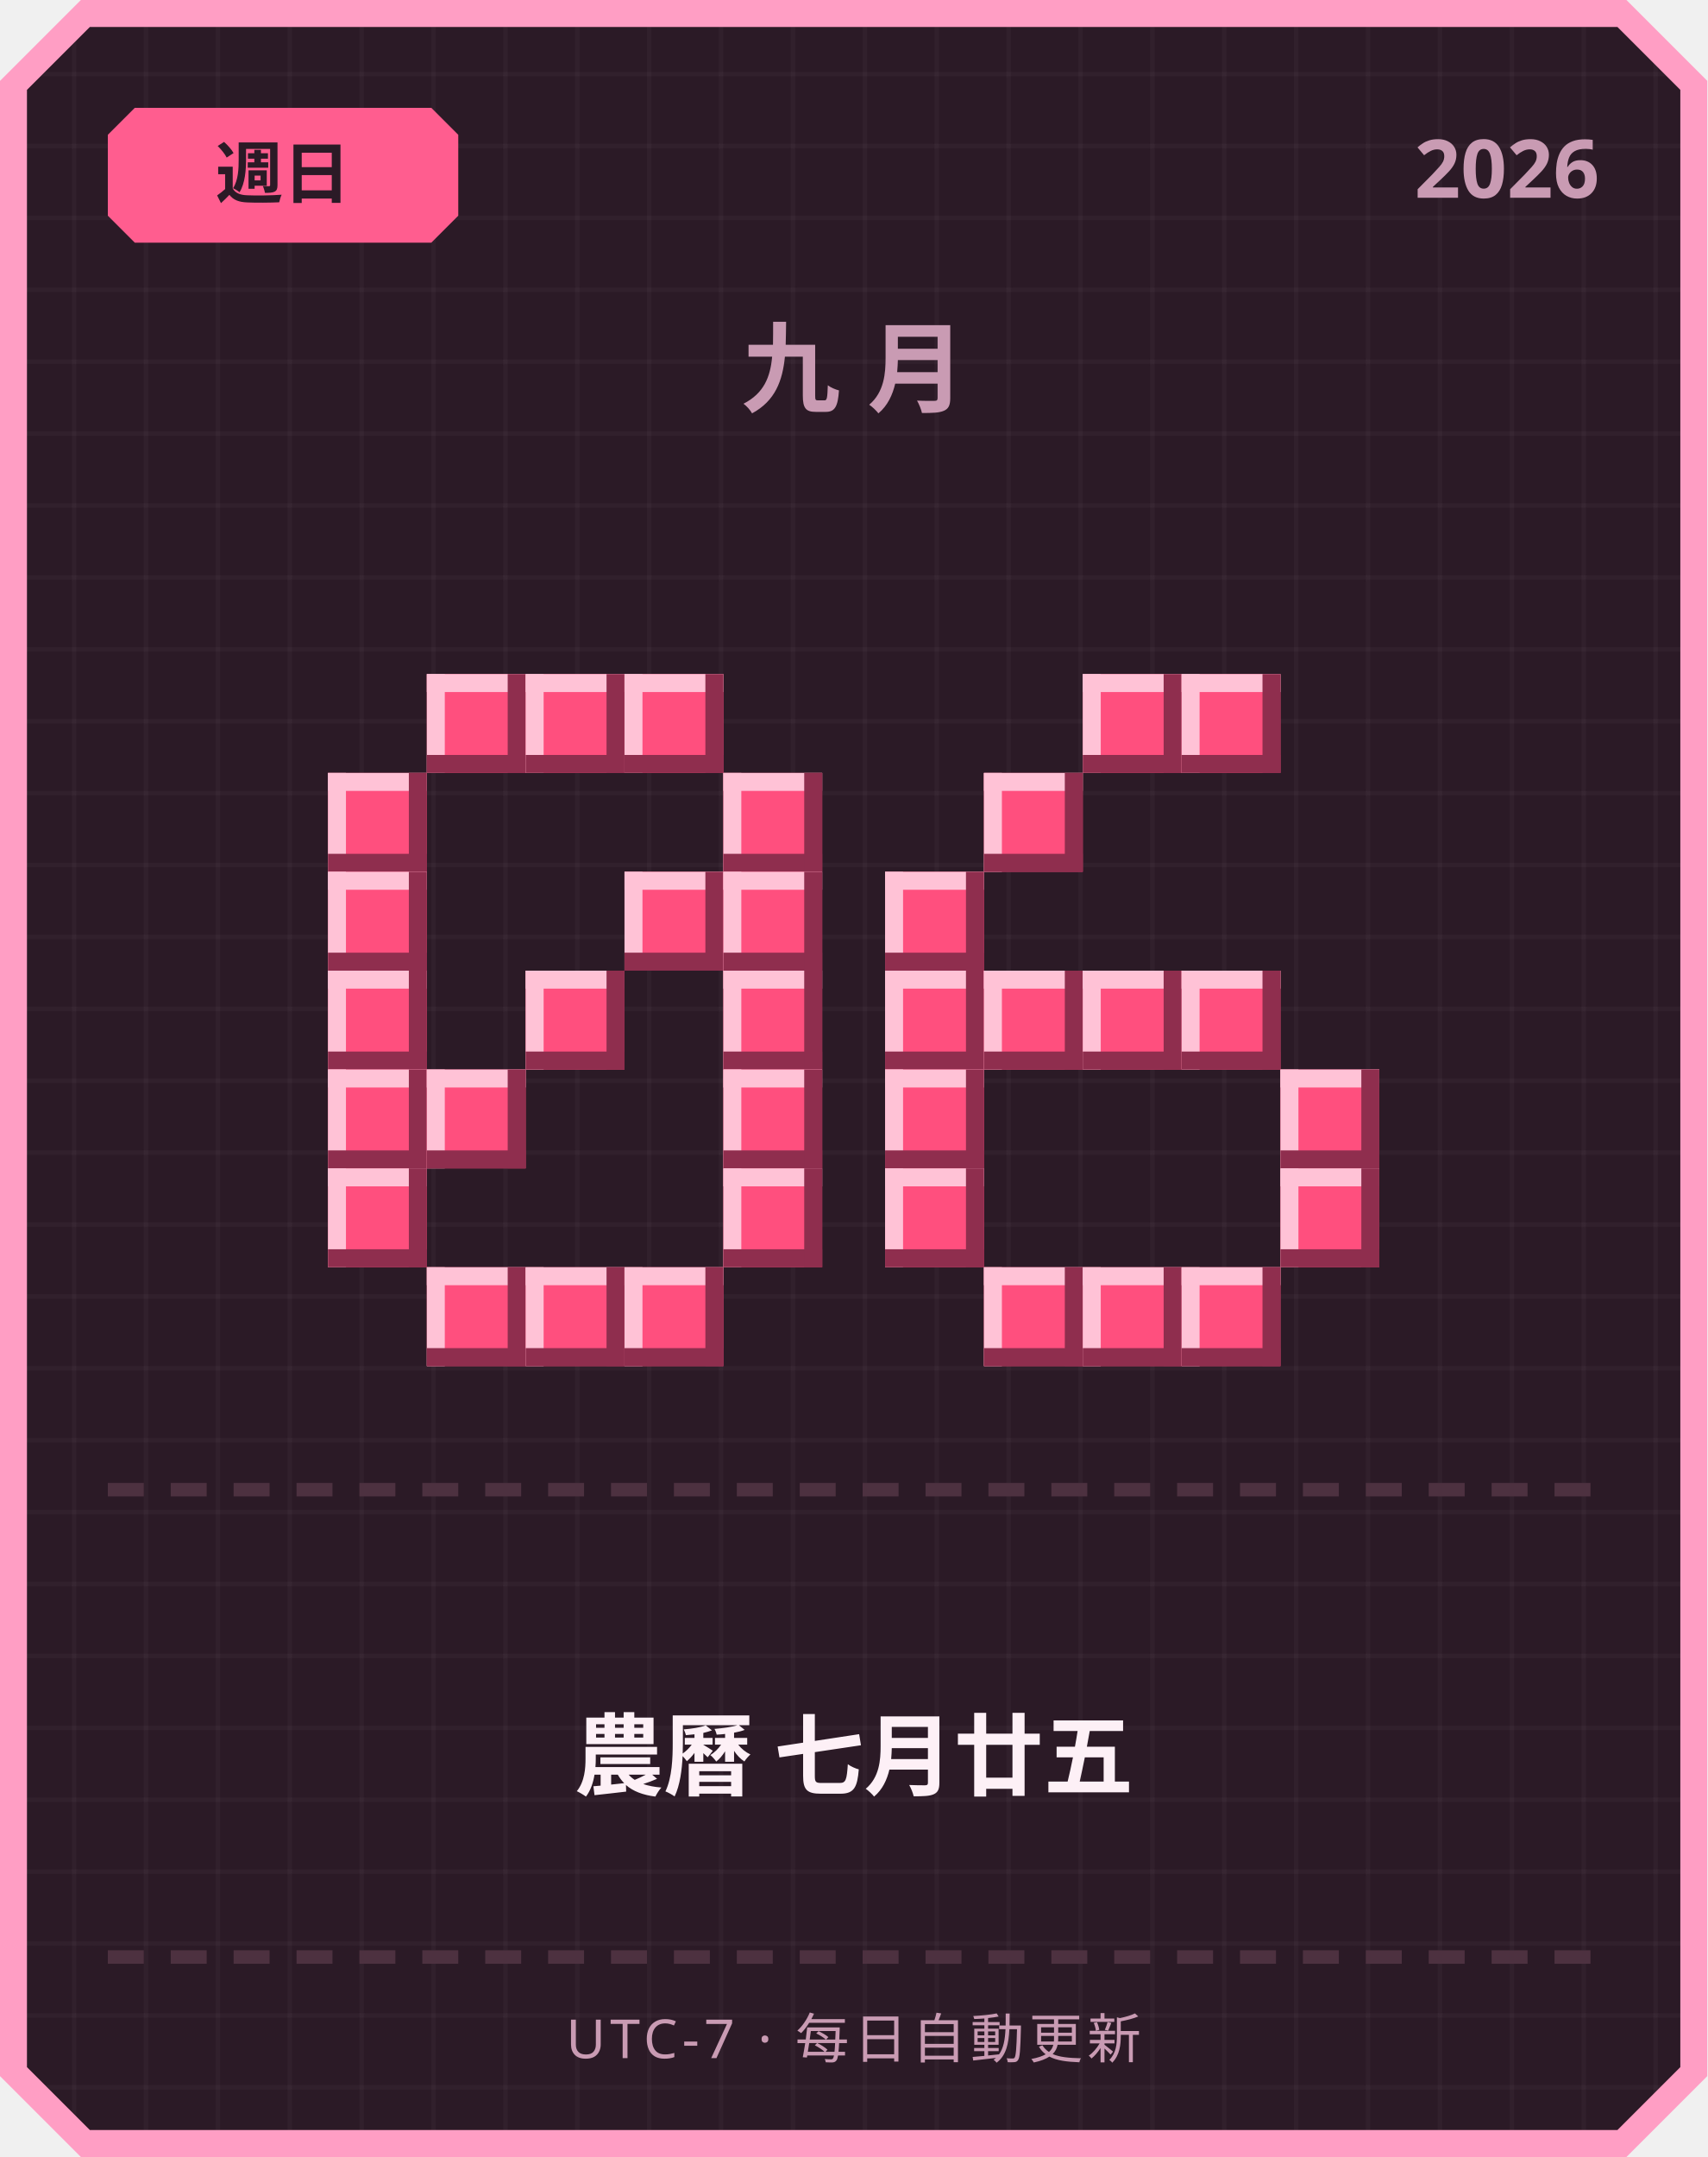
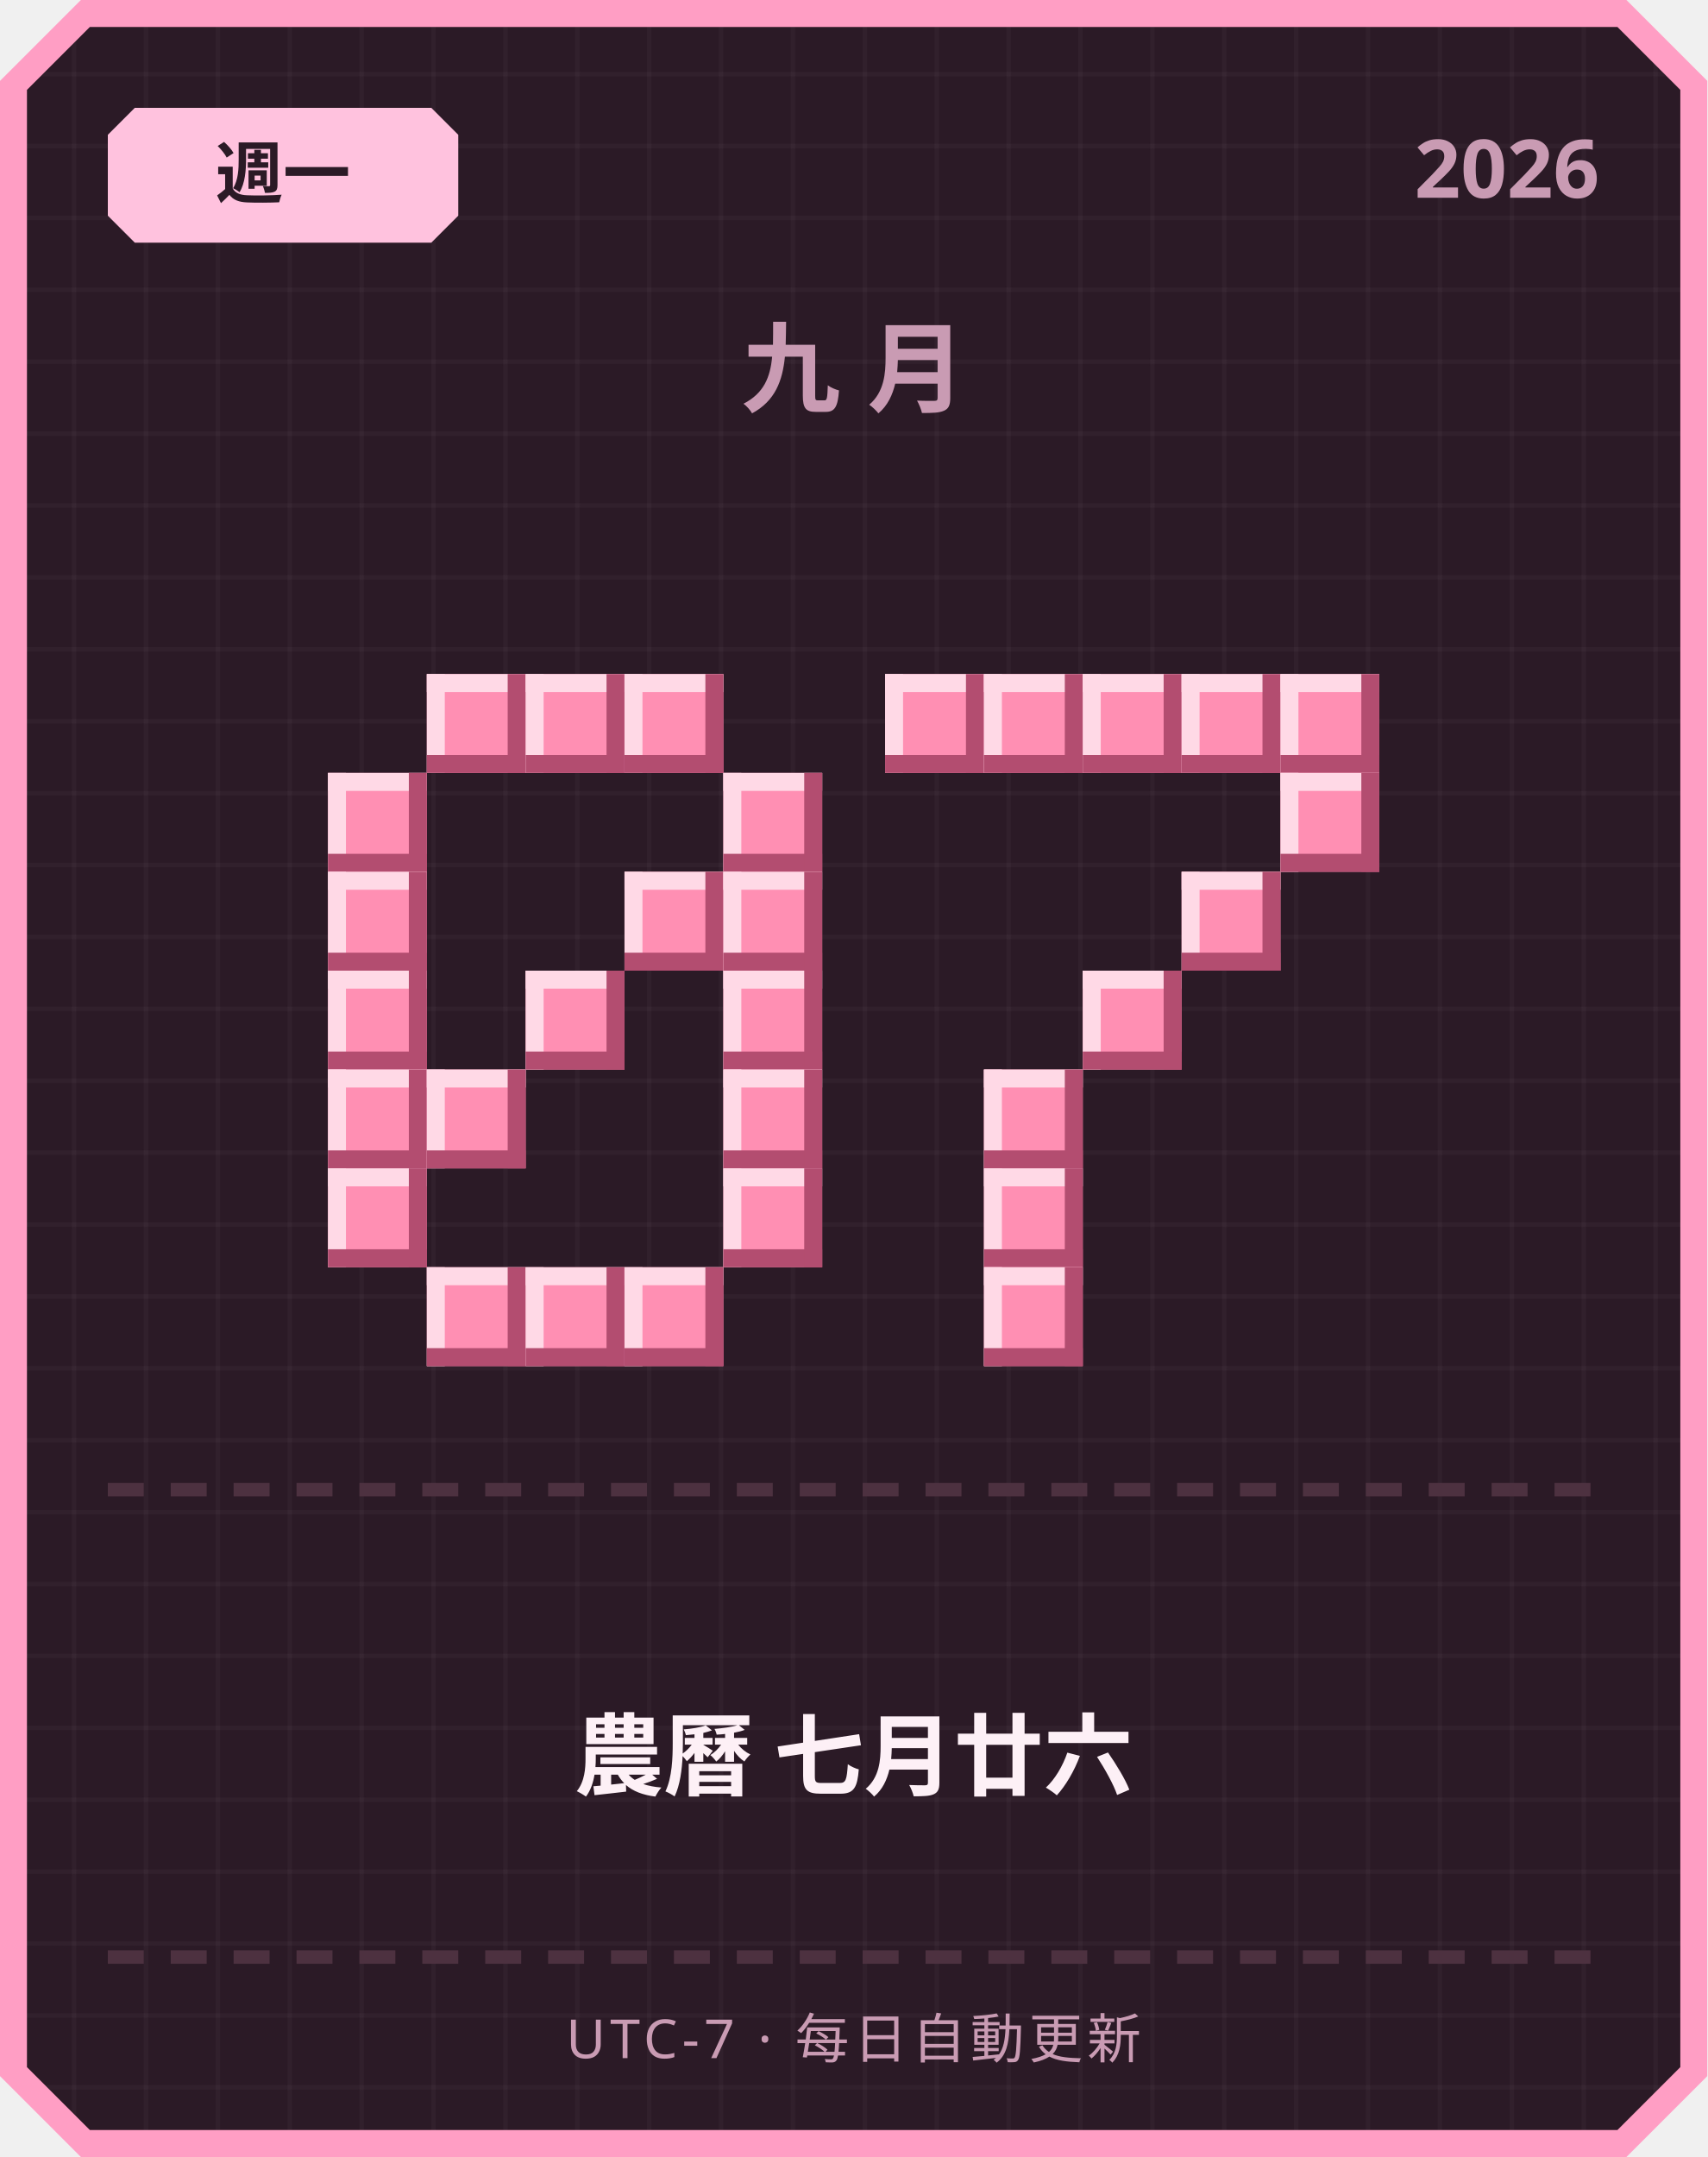
<svg xmlns="http://www.w3.org/2000/svg" width="380" height="480" viewBox="0 0 380 480">
  <defs>
    <pattern id="grid" width="16" height="16" patternUnits="userSpaceOnUse">
      <rect width="16" height="16" fill="#2b1a26" />
      <rect width="1" height="16" fill="#ffffff" opacity="0.03" />
      <rect width="16" height="1" fill="#ffffff" opacity="0.03" />
    </pattern>
  </defs>
  <path d="M 18,0 L 362,0 L 380,18 L 380,462 L 362,480 L 18,480 L 0,462 L 0,18 Z" fill="#ff9ec4" />
  <path d="M 20,6 L 360,6 L 374,20 L 374,460 L 360,474 L 20,474 L 6,460 L 6,20 Z" fill="url(#grid)" />
-   <path d="M 30,24 L 96,24 L 102,30 L 102,48 L 96,54 L 30,54 L 24,48 L 24,30 Z" fill="#ff5d8f" />
-   <text x="63" y="44" text-anchor="middle" font-family="'Segoe UI', sans-serif" font-size="15" font-weight="700" fill="#2b1a26">週日</text>
+   <path d="M 30,24 L 96,24 L 102,30 L 102,48 L 96,54 L 30,54 L 24,48 L 24,30 Z" fill="#ffc2de" />
+   <text x="63" y="44" text-anchor="middle" font-family="'Segoe UI', sans-serif" font-size="15" font-weight="700" fill="#2b1a26">週一</text>
  <text x="356" y="44" text-anchor="end" font-family="'Segoe UI', sans-serif" font-size="18" font-weight="700" fill="#c99bb3">2026</text>
  <text x="190" y="90" text-anchor="middle" font-family="'Segoe UI', sans-serif" font-size="22" font-weight="700" letter-spacing="6" fill="#c99bb3">九月</text>
-   <rect x="95" y="150" width="22" height="22" fill="#ff4f7e" />
-   <rect x="95" y="150" width="22" height="4" fill="#ffc2d6" />
-   <rect x="95" y="150" width="4" height="22" fill="#ffc2d6" />
-   <rect x="95" y="168" width="22" height="4" fill="#8f2e4e" />
-   <rect x="113" y="150" width="4" height="22" fill="#8f2e4e" />
-   <rect x="117" y="150" width="22" height="22" fill="#ff4f7e" />
-   <rect x="117" y="150" width="22" height="4" fill="#ffc2d6" />
-   <rect x="117" y="150" width="4" height="22" fill="#ffc2d6" />
-   <rect x="117" y="168" width="22" height="4" fill="#8f2e4e" />
-   <rect x="135" y="150" width="4" height="22" fill="#8f2e4e" />
-   <rect x="139" y="150" width="22" height="22" fill="#ff4f7e" />
-   <rect x="139" y="150" width="22" height="4" fill="#ffc2d6" />
-   <rect x="139" y="150" width="4" height="22" fill="#ffc2d6" />
-   <rect x="139" y="168" width="22" height="4" fill="#8f2e4e" />
-   <rect x="157" y="150" width="4" height="22" fill="#8f2e4e" />
-   <rect x="73" y="172" width="22" height="22" fill="#ff4f7e" />
-   <rect x="73" y="172" width="22" height="4" fill="#ffc2d6" />
-   <rect x="73" y="172" width="4" height="22" fill="#ffc2d6" />
-   <rect x="73" y="190" width="22" height="4" fill="#8f2e4e" />
-   <rect x="91" y="172" width="4" height="22" fill="#8f2e4e" />
-   <rect x="161" y="172" width="22" height="22" fill="#ff4f7e" />
-   <rect x="161" y="172" width="22" height="4" fill="#ffc2d6" />
-   <rect x="161" y="172" width="4" height="22" fill="#ffc2d6" />
-   <rect x="161" y="190" width="22" height="4" fill="#8f2e4e" />
-   <rect x="179" y="172" width="4" height="22" fill="#8f2e4e" />
-   <rect x="73" y="194" width="22" height="22" fill="#ff4f7e" />
-   <rect x="73" y="194" width="22" height="4" fill="#ffc2d6" />
-   <rect x="73" y="194" width="4" height="22" fill="#ffc2d6" />
-   <rect x="73" y="212" width="22" height="4" fill="#8f2e4e" />
-   <rect x="91" y="194" width="4" height="22" fill="#8f2e4e" />
-   <rect x="139" y="194" width="22" height="22" fill="#ff4f7e" />
-   <rect x="139" y="194" width="22" height="4" fill="#ffc2d6" />
-   <rect x="139" y="194" width="4" height="22" fill="#ffc2d6" />
-   <rect x="139" y="212" width="22" height="4" fill="#8f2e4e" />
-   <rect x="157" y="194" width="4" height="22" fill="#8f2e4e" />
-   <rect x="161" y="194" width="22" height="22" fill="#ff4f7e" />
-   <rect x="161" y="194" width="22" height="4" fill="#ffc2d6" />
-   <rect x="161" y="194" width="4" height="22" fill="#ffc2d6" />
-   <rect x="161" y="212" width="22" height="4" fill="#8f2e4e" />
-   <rect x="179" y="194" width="4" height="22" fill="#8f2e4e" />
-   <rect x="73" y="216" width="22" height="22" fill="#ff4f7e" />
-   <rect x="73" y="216" width="22" height="4" fill="#ffc2d6" />
-   <rect x="73" y="216" width="4" height="22" fill="#ffc2d6" />
-   <rect x="73" y="234" width="22" height="4" fill="#8f2e4e" />
-   <rect x="91" y="216" width="4" height="22" fill="#8f2e4e" />
-   <rect x="117" y="216" width="22" height="22" fill="#ff4f7e" />
-   <rect x="117" y="216" width="22" height="4" fill="#ffc2d6" />
-   <rect x="117" y="216" width="4" height="22" fill="#ffc2d6" />
-   <rect x="117" y="234" width="22" height="4" fill="#8f2e4e" />
-   <rect x="135" y="216" width="4" height="22" fill="#8f2e4e" />
-   <rect x="161" y="216" width="22" height="22" fill="#ff4f7e" />
-   <rect x="161" y="216" width="22" height="4" fill="#ffc2d6" />
-   <rect x="161" y="216" width="4" height="22" fill="#ffc2d6" />
-   <rect x="161" y="234" width="22" height="4" fill="#8f2e4e" />
-   <rect x="179" y="216" width="4" height="22" fill="#8f2e4e" />
-   <rect x="73" y="238" width="22" height="22" fill="#ff4f7e" />
-   <rect x="73" y="238" width="22" height="4" fill="#ffc2d6" />
-   <rect x="73" y="238" width="4" height="22" fill="#ffc2d6" />
-   <rect x="73" y="256" width="22" height="4" fill="#8f2e4e" />
-   <rect x="91" y="238" width="4" height="22" fill="#8f2e4e" />
-   <rect x="95" y="238" width="22" height="22" fill="#ff4f7e" />
-   <rect x="95" y="238" width="22" height="4" fill="#ffc2d6" />
-   <rect x="95" y="238" width="4" height="22" fill="#ffc2d6" />
-   <rect x="95" y="256" width="22" height="4" fill="#8f2e4e" />
-   <rect x="113" y="238" width="4" height="22" fill="#8f2e4e" />
-   <rect x="161" y="238" width="22" height="22" fill="#ff4f7e" />
-   <rect x="161" y="238" width="22" height="4" fill="#ffc2d6" />
-   <rect x="161" y="238" width="4" height="22" fill="#ffc2d6" />
-   <rect x="161" y="256" width="22" height="4" fill="#8f2e4e" />
-   <rect x="179" y="238" width="4" height="22" fill="#8f2e4e" />
-   <rect x="73" y="260" width="22" height="22" fill="#ff4f7e" />
-   <rect x="73" y="260" width="22" height="4" fill="#ffc2d6" />
-   <rect x="73" y="260" width="4" height="22" fill="#ffc2d6" />
-   <rect x="73" y="278" width="22" height="4" fill="#8f2e4e" />
-   <rect x="91" y="260" width="4" height="22" fill="#8f2e4e" />
-   <rect x="161" y="260" width="22" height="22" fill="#ff4f7e" />
-   <rect x="161" y="260" width="22" height="4" fill="#ffc2d6" />
-   <rect x="161" y="260" width="4" height="22" fill="#ffc2d6" />
-   <rect x="161" y="278" width="22" height="4" fill="#8f2e4e" />
-   <rect x="179" y="260" width="4" height="22" fill="#8f2e4e" />
-   <rect x="95" y="282" width="22" height="22" fill="#ff4f7e" />
-   <rect x="95" y="282" width="22" height="4" fill="#ffc2d6" />
-   <rect x="95" y="282" width="4" height="22" fill="#ffc2d6" />
-   <rect x="95" y="300" width="22" height="4" fill="#8f2e4e" />
-   <rect x="113" y="282" width="4" height="22" fill="#8f2e4e" />
-   <rect x="117" y="282" width="22" height="22" fill="#ff4f7e" />
-   <rect x="117" y="282" width="22" height="4" fill="#ffc2d6" />
-   <rect x="117" y="282" width="4" height="22" fill="#ffc2d6" />
-   <rect x="117" y="300" width="22" height="4" fill="#8f2e4e" />
-   <rect x="135" y="282" width="4" height="22" fill="#8f2e4e" />
-   <rect x="139" y="282" width="22" height="22" fill="#ff4f7e" />
-   <rect x="139" y="282" width="22" height="4" fill="#ffc2d6" />
-   <rect x="139" y="282" width="4" height="22" fill="#ffc2d6" />
-   <rect x="139" y="300" width="22" height="4" fill="#8f2e4e" />
-   <rect x="157" y="282" width="4" height="22" fill="#8f2e4e" />
-   <rect x="241" y="150" width="22" height="22" fill="#ff4f7e" />
-   <rect x="241" y="150" width="22" height="4" fill="#ffc2d6" />
-   <rect x="241" y="150" width="4" height="22" fill="#ffc2d6" />
-   <rect x="241" y="168" width="22" height="4" fill="#8f2e4e" />
-   <rect x="259" y="150" width="4" height="22" fill="#8f2e4e" />
-   <rect x="263" y="150" width="22" height="22" fill="#ff4f7e" />
-   <rect x="263" y="150" width="22" height="4" fill="#ffc2d6" />
-   <rect x="263" y="150" width="4" height="22" fill="#ffc2d6" />
-   <rect x="263" y="168" width="22" height="4" fill="#8f2e4e" />
-   <rect x="281" y="150" width="4" height="22" fill="#8f2e4e" />
-   <rect x="219" y="172" width="22" height="22" fill="#ff4f7e" />
-   <rect x="219" y="172" width="22" height="4" fill="#ffc2d6" />
-   <rect x="219" y="172" width="4" height="22" fill="#ffc2d6" />
-   <rect x="219" y="190" width="22" height="4" fill="#8f2e4e" />
-   <rect x="237" y="172" width="4" height="22" fill="#8f2e4e" />
-   <rect x="197" y="194" width="22" height="22" fill="#ff4f7e" />
-   <rect x="197" y="194" width="22" height="4" fill="#ffc2d6" />
-   <rect x="197" y="194" width="4" height="22" fill="#ffc2d6" />
-   <rect x="197" y="212" width="22" height="4" fill="#8f2e4e" />
-   <rect x="215" y="194" width="4" height="22" fill="#8f2e4e" />
-   <rect x="197" y="216" width="22" height="22" fill="#ff4f7e" />
-   <rect x="197" y="216" width="22" height="4" fill="#ffc2d6" />
-   <rect x="197" y="216" width="4" height="22" fill="#ffc2d6" />
-   <rect x="197" y="234" width="22" height="4" fill="#8f2e4e" />
-   <rect x="215" y="216" width="4" height="22" fill="#8f2e4e" />
-   <rect x="219" y="216" width="22" height="22" fill="#ff4f7e" />
-   <rect x="219" y="216" width="22" height="4" fill="#ffc2d6" />
-   <rect x="219" y="216" width="4" height="22" fill="#ffc2d6" />
-   <rect x="219" y="234" width="22" height="4" fill="#8f2e4e" />
-   <rect x="237" y="216" width="4" height="22" fill="#8f2e4e" />
-   <rect x="241" y="216" width="22" height="22" fill="#ff4f7e" />
-   <rect x="241" y="216" width="22" height="4" fill="#ffc2d6" />
-   <rect x="241" y="216" width="4" height="22" fill="#ffc2d6" />
-   <rect x="241" y="234" width="22" height="4" fill="#8f2e4e" />
-   <rect x="259" y="216" width="4" height="22" fill="#8f2e4e" />
-   <rect x="263" y="216" width="22" height="22" fill="#ff4f7e" />
-   <rect x="263" y="216" width="22" height="4" fill="#ffc2d6" />
-   <rect x="263" y="216" width="4" height="22" fill="#ffc2d6" />
-   <rect x="263" y="234" width="22" height="4" fill="#8f2e4e" />
-   <rect x="281" y="216" width="4" height="22" fill="#8f2e4e" />
-   <rect x="197" y="238" width="22" height="22" fill="#ff4f7e" />
-   <rect x="197" y="238" width="22" height="4" fill="#ffc2d6" />
-   <rect x="197" y="238" width="4" height="22" fill="#ffc2d6" />
-   <rect x="197" y="256" width="22" height="4" fill="#8f2e4e" />
-   <rect x="215" y="238" width="4" height="22" fill="#8f2e4e" />
-   <rect x="285" y="238" width="22" height="22" fill="#ff4f7e" />
-   <rect x="285" y="238" width="22" height="4" fill="#ffc2d6" />
-   <rect x="285" y="238" width="4" height="22" fill="#ffc2d6" />
-   <rect x="285" y="256" width="22" height="4" fill="#8f2e4e" />
-   <rect x="303" y="238" width="4" height="22" fill="#8f2e4e" />
-   <rect x="197" y="260" width="22" height="22" fill="#ff4f7e" />
-   <rect x="197" y="260" width="22" height="4" fill="#ffc2d6" />
-   <rect x="197" y="260" width="4" height="22" fill="#ffc2d6" />
-   <rect x="197" y="278" width="22" height="4" fill="#8f2e4e" />
-   <rect x="215" y="260" width="4" height="22" fill="#8f2e4e" />
-   <rect x="285" y="260" width="22" height="22" fill="#ff4f7e" />
-   <rect x="285" y="260" width="22" height="4" fill="#ffc2d6" />
-   <rect x="285" y="260" width="4" height="22" fill="#ffc2d6" />
-   <rect x="285" y="278" width="22" height="4" fill="#8f2e4e" />
-   <rect x="303" y="260" width="4" height="22" fill="#8f2e4e" />
-   <rect x="219" y="282" width="22" height="22" fill="#ff4f7e" />
-   <rect x="219" y="282" width="22" height="4" fill="#ffc2d6" />
-   <rect x="219" y="282" width="4" height="22" fill="#ffc2d6" />
-   <rect x="219" y="300" width="22" height="4" fill="#8f2e4e" />
-   <rect x="237" y="282" width="4" height="22" fill="#8f2e4e" />
-   <rect x="241" y="282" width="22" height="22" fill="#ff4f7e" />
-   <rect x="241" y="282" width="22" height="4" fill="#ffc2d6" />
-   <rect x="241" y="282" width="4" height="22" fill="#ffc2d6" />
-   <rect x="241" y="300" width="22" height="4" fill="#8f2e4e" />
-   <rect x="259" y="282" width="4" height="22" fill="#8f2e4e" />
-   <rect x="263" y="282" width="22" height="22" fill="#ff4f7e" />
-   <rect x="263" y="282" width="22" height="4" fill="#ffc2d6" />
-   <rect x="263" y="282" width="4" height="22" fill="#ffc2d6" />
-   <rect x="263" y="300" width="22" height="4" fill="#8f2e4e" />
-   <rect x="281" y="282" width="4" height="22" fill="#8f2e4e" />
+   <rect x="95" y="150" width="22" height="22" fill="#ff8fb3" />
+   <rect x="95" y="150" width="22" height="4" fill="#ffd9e6" />
+   <rect x="95" y="150" width="4" height="22" fill="#ffd9e6" />
+   <rect x="95" y="168" width="22" height="4" fill="#b34d70" />
+   <rect x="113" y="150" width="4" height="22" fill="#b34d70" />
+   <rect x="117" y="150" width="22" height="22" fill="#ff8fb3" />
+   <rect x="117" y="150" width="22" height="4" fill="#ffd9e6" />
+   <rect x="117" y="150" width="4" height="22" fill="#ffd9e6" />
+   <rect x="117" y="168" width="22" height="4" fill="#b34d70" />
+   <rect x="135" y="150" width="4" height="22" fill="#b34d70" />
+   <rect x="139" y="150" width="22" height="22" fill="#ff8fb3" />
+   <rect x="139" y="150" width="22" height="4" fill="#ffd9e6" />
+   <rect x="139" y="150" width="4" height="22" fill="#ffd9e6" />
+   <rect x="139" y="168" width="22" height="4" fill="#b34d70" />
+   <rect x="157" y="150" width="4" height="22" fill="#b34d70" />
+   <rect x="73" y="172" width="22" height="22" fill="#ff8fb3" />
+   <rect x="73" y="172" width="22" height="4" fill="#ffd9e6" />
+   <rect x="73" y="172" width="4" height="22" fill="#ffd9e6" />
+   <rect x="73" y="190" width="22" height="4" fill="#b34d70" />
+   <rect x="91" y="172" width="4" height="22" fill="#b34d70" />
+   <rect x="161" y="172" width="22" height="22" fill="#ff8fb3" />
+   <rect x="161" y="172" width="22" height="4" fill="#ffd9e6" />
+   <rect x="161" y="172" width="4" height="22" fill="#ffd9e6" />
+   <rect x="161" y="190" width="22" height="4" fill="#b34d70" />
+   <rect x="179" y="172" width="4" height="22" fill="#b34d70" />
+   <rect x="73" y="194" width="22" height="22" fill="#ff8fb3" />
+   <rect x="73" y="194" width="22" height="4" fill="#ffd9e6" />
+   <rect x="73" y="194" width="4" height="22" fill="#ffd9e6" />
+   <rect x="73" y="212" width="22" height="4" fill="#b34d70" />
+   <rect x="91" y="194" width="4" height="22" fill="#b34d70" />
+   <rect x="139" y="194" width="22" height="22" fill="#ff8fb3" />
+   <rect x="139" y="194" width="22" height="4" fill="#ffd9e6" />
+   <rect x="139" y="194" width="4" height="22" fill="#ffd9e6" />
+   <rect x="139" y="212" width="22" height="4" fill="#b34d70" />
+   <rect x="157" y="194" width="4" height="22" fill="#b34d70" />
+   <rect x="161" y="194" width="22" height="22" fill="#ff8fb3" />
+   <rect x="161" y="194" width="22" height="4" fill="#ffd9e6" />
+   <rect x="161" y="194" width="4" height="22" fill="#ffd9e6" />
+   <rect x="161" y="212" width="22" height="4" fill="#b34d70" />
+   <rect x="179" y="194" width="4" height="22" fill="#b34d70" />
+   <rect x="73" y="216" width="22" height="22" fill="#ff8fb3" />
+   <rect x="73" y="216" width="22" height="4" fill="#ffd9e6" />
+   <rect x="73" y="216" width="4" height="22" fill="#ffd9e6" />
+   <rect x="73" y="234" width="22" height="4" fill="#b34d70" />
+   <rect x="91" y="216" width="4" height="22" fill="#b34d70" />
+   <rect x="117" y="216" width="22" height="22" fill="#ff8fb3" />
+   <rect x="117" y="216" width="22" height="4" fill="#ffd9e6" />
+   <rect x="117" y="216" width="4" height="22" fill="#ffd9e6" />
+   <rect x="117" y="234" width="22" height="4" fill="#b34d70" />
+   <rect x="135" y="216" width="4" height="22" fill="#b34d70" />
+   <rect x="161" y="216" width="22" height="22" fill="#ff8fb3" />
+   <rect x="161" y="216" width="22" height="4" fill="#ffd9e6" />
+   <rect x="161" y="216" width="4" height="22" fill="#ffd9e6" />
+   <rect x="161" y="234" width="22" height="4" fill="#b34d70" />
+   <rect x="179" y="216" width="4" height="22" fill="#b34d70" />
+   <rect x="73" y="238" width="22" height="22" fill="#ff8fb3" />
+   <rect x="73" y="238" width="22" height="4" fill="#ffd9e6" />
+   <rect x="73" y="238" width="4" height="22" fill="#ffd9e6" />
+   <rect x="73" y="256" width="22" height="4" fill="#b34d70" />
+   <rect x="91" y="238" width="4" height="22" fill="#b34d70" />
+   <rect x="95" y="238" width="22" height="22" fill="#ff8fb3" />
+   <rect x="95" y="238" width="22" height="4" fill="#ffd9e6" />
+   <rect x="95" y="238" width="4" height="22" fill="#ffd9e6" />
+   <rect x="95" y="256" width="22" height="4" fill="#b34d70" />
+   <rect x="113" y="238" width="4" height="22" fill="#b34d70" />
+   <rect x="161" y="238" width="22" height="22" fill="#ff8fb3" />
+   <rect x="161" y="238" width="22" height="4" fill="#ffd9e6" />
+   <rect x="161" y="238" width="4" height="22" fill="#ffd9e6" />
+   <rect x="161" y="256" width="22" height="4" fill="#b34d70" />
+   <rect x="179" y="238" width="4" height="22" fill="#b34d70" />
+   <rect x="73" y="260" width="22" height="22" fill="#ff8fb3" />
+   <rect x="73" y="260" width="22" height="4" fill="#ffd9e6" />
+   <rect x="73" y="260" width="4" height="22" fill="#ffd9e6" />
+   <rect x="73" y="278" width="22" height="4" fill="#b34d70" />
+   <rect x="91" y="260" width="4" height="22" fill="#b34d70" />
+   <rect x="161" y="260" width="22" height="22" fill="#ff8fb3" />
+   <rect x="161" y="260" width="22" height="4" fill="#ffd9e6" />
+   <rect x="161" y="260" width="4" height="22" fill="#ffd9e6" />
+   <rect x="161" y="278" width="22" height="4" fill="#b34d70" />
+   <rect x="179" y="260" width="4" height="22" fill="#b34d70" />
+   <rect x="95" y="282" width="22" height="22" fill="#ff8fb3" />
+   <rect x="95" y="282" width="22" height="4" fill="#ffd9e6" />
+   <rect x="95" y="282" width="4" height="22" fill="#ffd9e6" />
+   <rect x="95" y="300" width="22" height="4" fill="#b34d70" />
+   <rect x="113" y="282" width="4" height="22" fill="#b34d70" />
+   <rect x="117" y="282" width="22" height="22" fill="#ff8fb3" />
+   <rect x="117" y="282" width="22" height="4" fill="#ffd9e6" />
+   <rect x="117" y="282" width="4" height="22" fill="#ffd9e6" />
+   <rect x="117" y="300" width="22" height="4" fill="#b34d70" />
+   <rect x="135" y="282" width="4" height="22" fill="#b34d70" />
+   <rect x="139" y="282" width="22" height="22" fill="#ff8fb3" />
+   <rect x="139" y="282" width="22" height="4" fill="#ffd9e6" />
+   <rect x="139" y="282" width="4" height="22" fill="#ffd9e6" />
+   <rect x="139" y="300" width="22" height="4" fill="#b34d70" />
+   <rect x="157" y="282" width="4" height="22" fill="#b34d70" />
+   <rect x="197" y="150" width="22" height="22" fill="#ff8fb3" />
+   <rect x="197" y="150" width="22" height="4" fill="#ffd9e6" />
+   <rect x="197" y="150" width="4" height="22" fill="#ffd9e6" />
+   <rect x="197" y="168" width="22" height="4" fill="#b34d70" />
+   <rect x="215" y="150" width="4" height="22" fill="#b34d70" />
+   <rect x="219" y="150" width="22" height="22" fill="#ff8fb3" />
+   <rect x="219" y="150" width="22" height="4" fill="#ffd9e6" />
+   <rect x="219" y="150" width="4" height="22" fill="#ffd9e6" />
+   <rect x="219" y="168" width="22" height="4" fill="#b34d70" />
+   <rect x="237" y="150" width="4" height="22" fill="#b34d70" />
+   <rect x="241" y="150" width="22" height="22" fill="#ff8fb3" />
+   <rect x="241" y="150" width="22" height="4" fill="#ffd9e6" />
+   <rect x="241" y="150" width="4" height="22" fill="#ffd9e6" />
+   <rect x="241" y="168" width="22" height="4" fill="#b34d70" />
+   <rect x="259" y="150" width="4" height="22" fill="#b34d70" />
+   <rect x="263" y="150" width="22" height="22" fill="#ff8fb3" />
+   <rect x="263" y="150" width="22" height="4" fill="#ffd9e6" />
+   <rect x="263" y="150" width="4" height="22" fill="#ffd9e6" />
+   <rect x="263" y="168" width="22" height="4" fill="#b34d70" />
+   <rect x="281" y="150" width="4" height="22" fill="#b34d70" />
+   <rect x="285" y="150" width="22" height="22" fill="#ff8fb3" />
+   <rect x="285" y="150" width="22" height="4" fill="#ffd9e6" />
+   <rect x="285" y="150" width="4" height="22" fill="#ffd9e6" />
+   <rect x="285" y="168" width="22" height="4" fill="#b34d70" />
+   <rect x="303" y="150" width="4" height="22" fill="#b34d70" />
+   <rect x="285" y="172" width="22" height="22" fill="#ff8fb3" />
+   <rect x="285" y="172" width="22" height="4" fill="#ffd9e6" />
+   <rect x="285" y="172" width="4" height="22" fill="#ffd9e6" />
+   <rect x="285" y="190" width="22" height="4" fill="#b34d70" />
+   <rect x="303" y="172" width="4" height="22" fill="#b34d70" />
+   <rect x="263" y="194" width="22" height="22" fill="#ff8fb3" />
+   <rect x="263" y="194" width="22" height="4" fill="#ffd9e6" />
+   <rect x="263" y="194" width="4" height="22" fill="#ffd9e6" />
+   <rect x="263" y="212" width="22" height="4" fill="#b34d70" />
+   <rect x="281" y="194" width="4" height="22" fill="#b34d70" />
+   <rect x="241" y="216" width="22" height="22" fill="#ff8fb3" />
+   <rect x="241" y="216" width="22" height="4" fill="#ffd9e6" />
+   <rect x="241" y="216" width="4" height="22" fill="#ffd9e6" />
+   <rect x="241" y="234" width="22" height="4" fill="#b34d70" />
+   <rect x="259" y="216" width="4" height="22" fill="#b34d70" />
+   <rect x="219" y="238" width="22" height="22" fill="#ff8fb3" />
+   <rect x="219" y="238" width="22" height="4" fill="#ffd9e6" />
+   <rect x="219" y="238" width="4" height="22" fill="#ffd9e6" />
+   <rect x="219" y="256" width="22" height="4" fill="#b34d70" />
+   <rect x="237" y="238" width="4" height="22" fill="#b34d70" />
+   <rect x="219" y="260" width="22" height="22" fill="#ff8fb3" />
+   <rect x="219" y="260" width="22" height="4" fill="#ffd9e6" />
+   <rect x="219" y="260" width="4" height="22" fill="#ffd9e6" />
+   <rect x="219" y="278" width="22" height="4" fill="#b34d70" />
+   <rect x="237" y="260" width="4" height="22" fill="#b34d70" />
+   <rect x="219" y="282" width="22" height="22" fill="#ff8fb3" />
+   <rect x="219" y="282" width="22" height="4" fill="#ffd9e6" />
+   <rect x="219" y="282" width="4" height="22" fill="#ffd9e6" />
+   <rect x="219" y="300" width="22" height="4" fill="#b34d70" />
+   <rect x="237" y="282" width="4" height="22" fill="#b34d70" />
  <rect x="24" y="330" width="8" height="3" fill="#4d3140" />
  <rect x="38" y="330" width="8" height="3" fill="#4d3140" />
  <rect x="52" y="330" width="8" height="3" fill="#4d3140" />
  <rect x="66" y="330" width="8" height="3" fill="#4d3140" />
  <rect x="80" y="330" width="8" height="3" fill="#4d3140" />
  <rect x="94" y="330" width="8" height="3" fill="#4d3140" />
  <rect x="108" y="330" width="8" height="3" fill="#4d3140" />
  <rect x="122" y="330" width="8" height="3" fill="#4d3140" />
  <rect x="136" y="330" width="8" height="3" fill="#4d3140" />
  <rect x="150" y="330" width="8" height="3" fill="#4d3140" />
  <rect x="164" y="330" width="8" height="3" fill="#4d3140" />
  <rect x="178" y="330" width="8" height="3" fill="#4d3140" />
  <rect x="192" y="330" width="8" height="3" fill="#4d3140" />
  <rect x="206" y="330" width="8" height="3" fill="#4d3140" />
  <rect x="220" y="330" width="8" height="3" fill="#4d3140" />
  <rect x="234" y="330" width="8" height="3" fill="#4d3140" />
  <rect x="248" y="330" width="8" height="3" fill="#4d3140" />
  <rect x="262" y="330" width="8" height="3" fill="#4d3140" />
  <rect x="276" y="330" width="8" height="3" fill="#4d3140" />
  <rect x="290" y="330" width="8" height="3" fill="#4d3140" />
  <rect x="304" y="330" width="8" height="3" fill="#4d3140" />
  <rect x="318" y="330" width="8" height="3" fill="#4d3140" />
  <rect x="332" y="330" width="8" height="3" fill="#4d3140" />
  <rect x="346" y="330" width="8" height="3" fill="#4d3140" />
-   <text x="190" y="398" text-anchor="middle" font-family="'Segoe UI', 'Microsoft JhengHei', sans-serif" font-size="20" font-weight="700" fill="#fdf0f6">農曆 七月廿五</text>
+   <text x="190" y="398" text-anchor="middle" font-family="'Segoe UI', 'Microsoft JhengHei', sans-serif" font-size="20" font-weight="700" fill="#fdf0f6">農曆 七月廿六</text>
  <rect x="24" y="434" width="8" height="3" fill="#4d3140" />
  <rect x="38" y="434" width="8" height="3" fill="#4d3140" />
  <rect x="52" y="434" width="8" height="3" fill="#4d3140" />
  <rect x="66" y="434" width="8" height="3" fill="#4d3140" />
  <rect x="80" y="434" width="8" height="3" fill="#4d3140" />
  <rect x="94" y="434" width="8" height="3" fill="#4d3140" />
  <rect x="108" y="434" width="8" height="3" fill="#4d3140" />
  <rect x="122" y="434" width="8" height="3" fill="#4d3140" />
  <rect x="136" y="434" width="8" height="3" fill="#4d3140" />
  <rect x="150" y="434" width="8" height="3" fill="#4d3140" />
  <rect x="164" y="434" width="8" height="3" fill="#4d3140" />
  <rect x="178" y="434" width="8" height="3" fill="#4d3140" />
  <rect x="192" y="434" width="8" height="3" fill="#4d3140" />
  <rect x="206" y="434" width="8" height="3" fill="#4d3140" />
  <rect x="220" y="434" width="8" height="3" fill="#4d3140" />
  <rect x="234" y="434" width="8" height="3" fill="#4d3140" />
  <rect x="248" y="434" width="8" height="3" fill="#4d3140" />
  <rect x="262" y="434" width="8" height="3" fill="#4d3140" />
  <rect x="276" y="434" width="8" height="3" fill="#4d3140" />
  <rect x="290" y="434" width="8" height="3" fill="#4d3140" />
  <rect x="304" y="434" width="8" height="3" fill="#4d3140" />
  <rect x="318" y="434" width="8" height="3" fill="#4d3140" />
  <rect x="332" y="434" width="8" height="3" fill="#4d3140" />
  <rect x="346" y="434" width="8" height="3" fill="#4d3140" />
  <text x="190" y="458" text-anchor="middle" font-family="'Segoe UI', sans-serif" font-size="12" letter-spacing="1" fill="#c99bb3">UTC-7 · 每日自動更新</text>
</svg>
